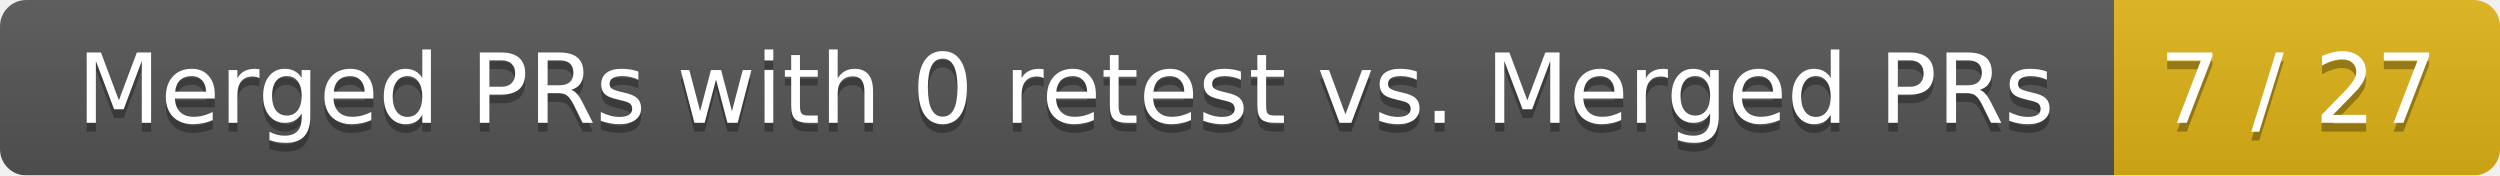
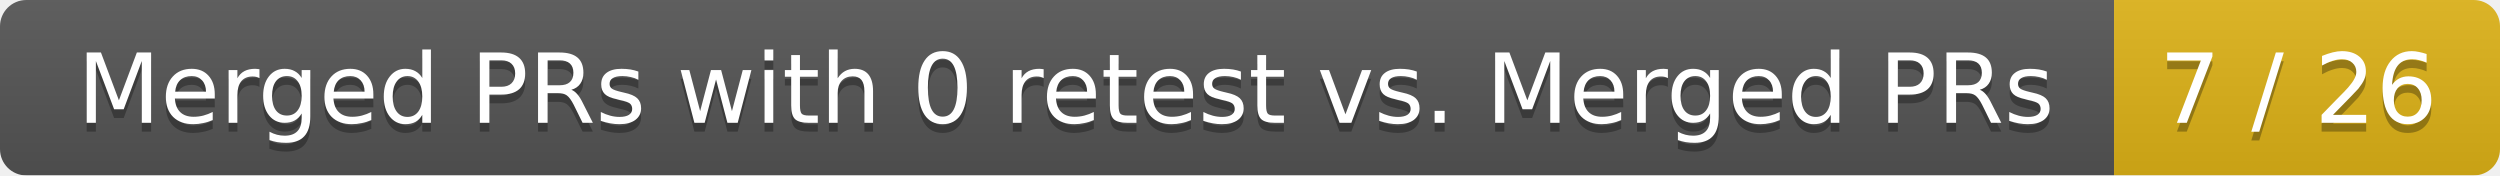
<svg xmlns="http://www.w3.org/2000/svg" width="285" height="20">
  <linearGradient id="smooth" x2="0" y2="100%">
    <stop offset="0" stop-color="#bbb" stop-opacity=".1" />
    <stop offset="1" stop-opacity=".1" />
  </linearGradient>
  <mask id="round">
    <rect width="285" height="20" rx="3" fill="#fff" />
  </mask>
  <g mask="url(#round)">
    <rect width="241" height="20" fill="#555" />
    <rect x="241" width="44" height="20" fill="#dfb317" />
    <rect width="285" height="20" fill="url(#smooth)" />
  </g>
  <g fill="#fff" text-anchor="middle" font-family="DejaVu Sans,Verdana,Geneva,sans-serif" font-size="11">
    <text x="121.5" y="15" fill="#010101" fill-opacity=".3">Merged PRs with 0 retest vs. Merged PRs</text>
    <text x="121.5" y="14">Merged PRs with 0 retest vs. Merged PRs</text>
-     <text x="262" y="15" fill="#010101" fill-opacity=".3">7 / 27</text>
-     <text x="262" y="14">7 / 27</text>
+     <text x="262" y="15" fill="#010101" fill-opacity=".3">7 / 26</text>
+     <text x="262" y="14">7 / 26</text>
  </g>
</svg>
